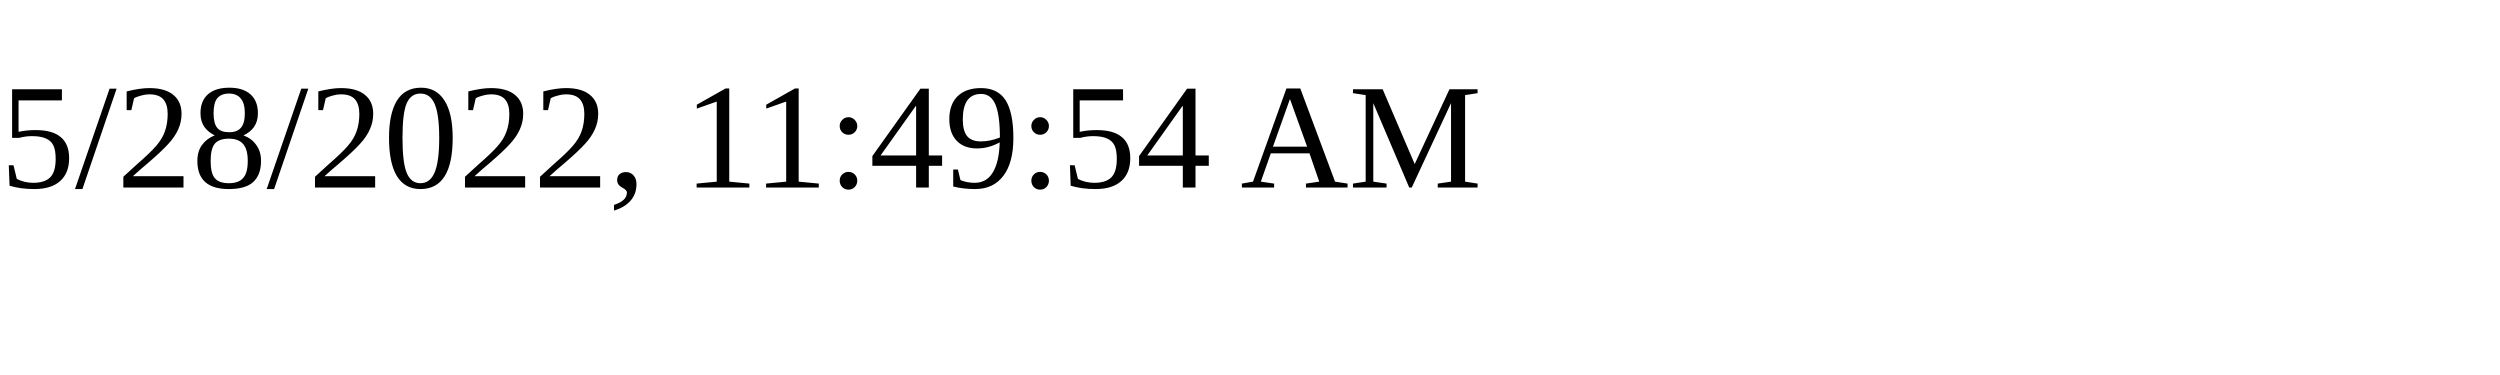
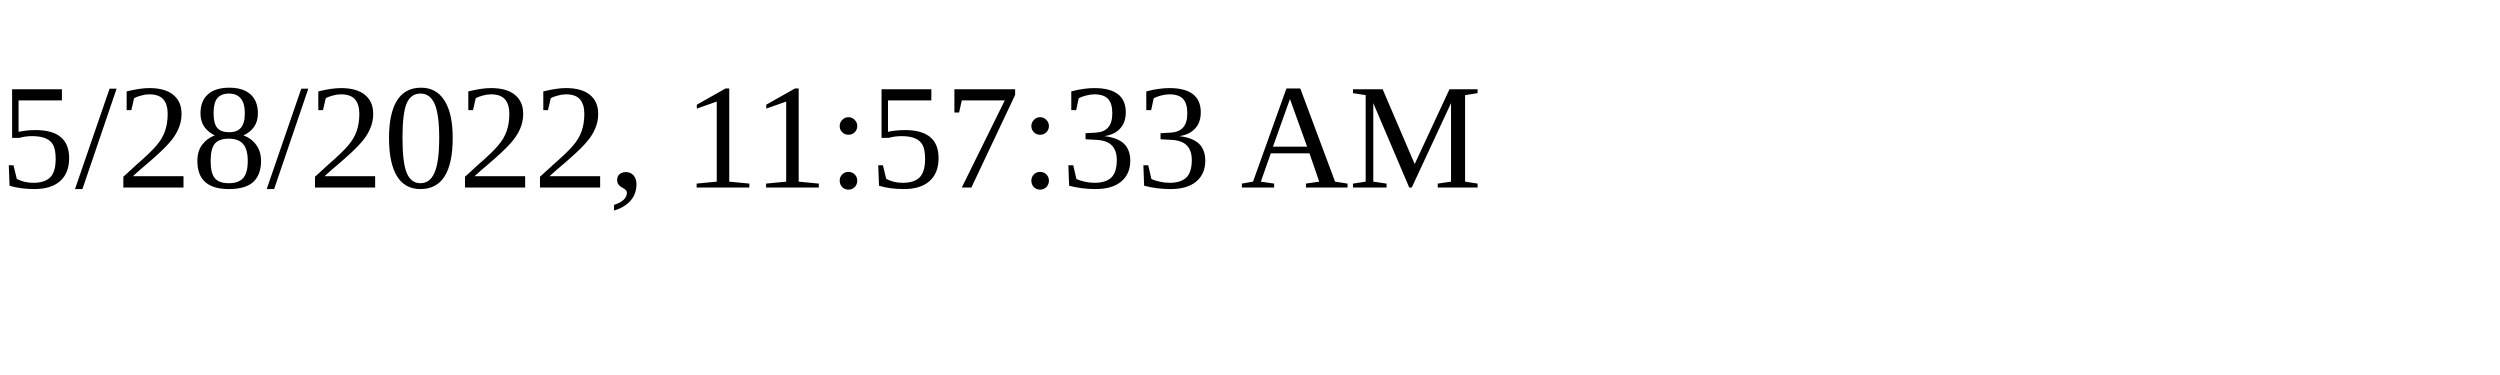
<svg xmlns="http://www.w3.org/2000/svg" height="30" width="200">
-   <text x="0" y="15">5/28/2022, 11:49:54 AM</text>
+   <text x="0" y="15">5/28/2022, 11:57:33 AM</text>
</svg>
